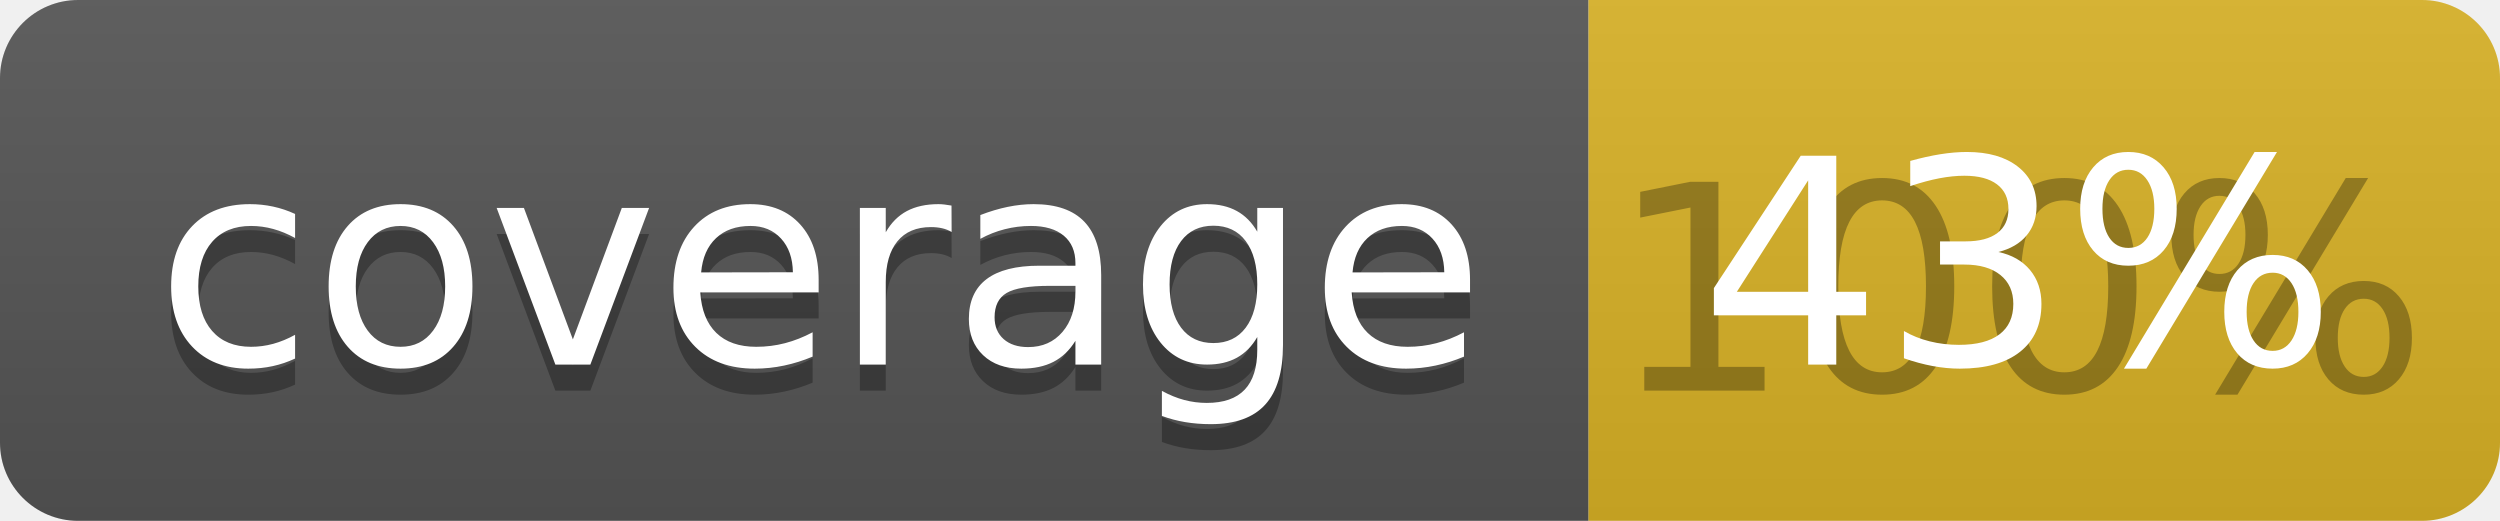
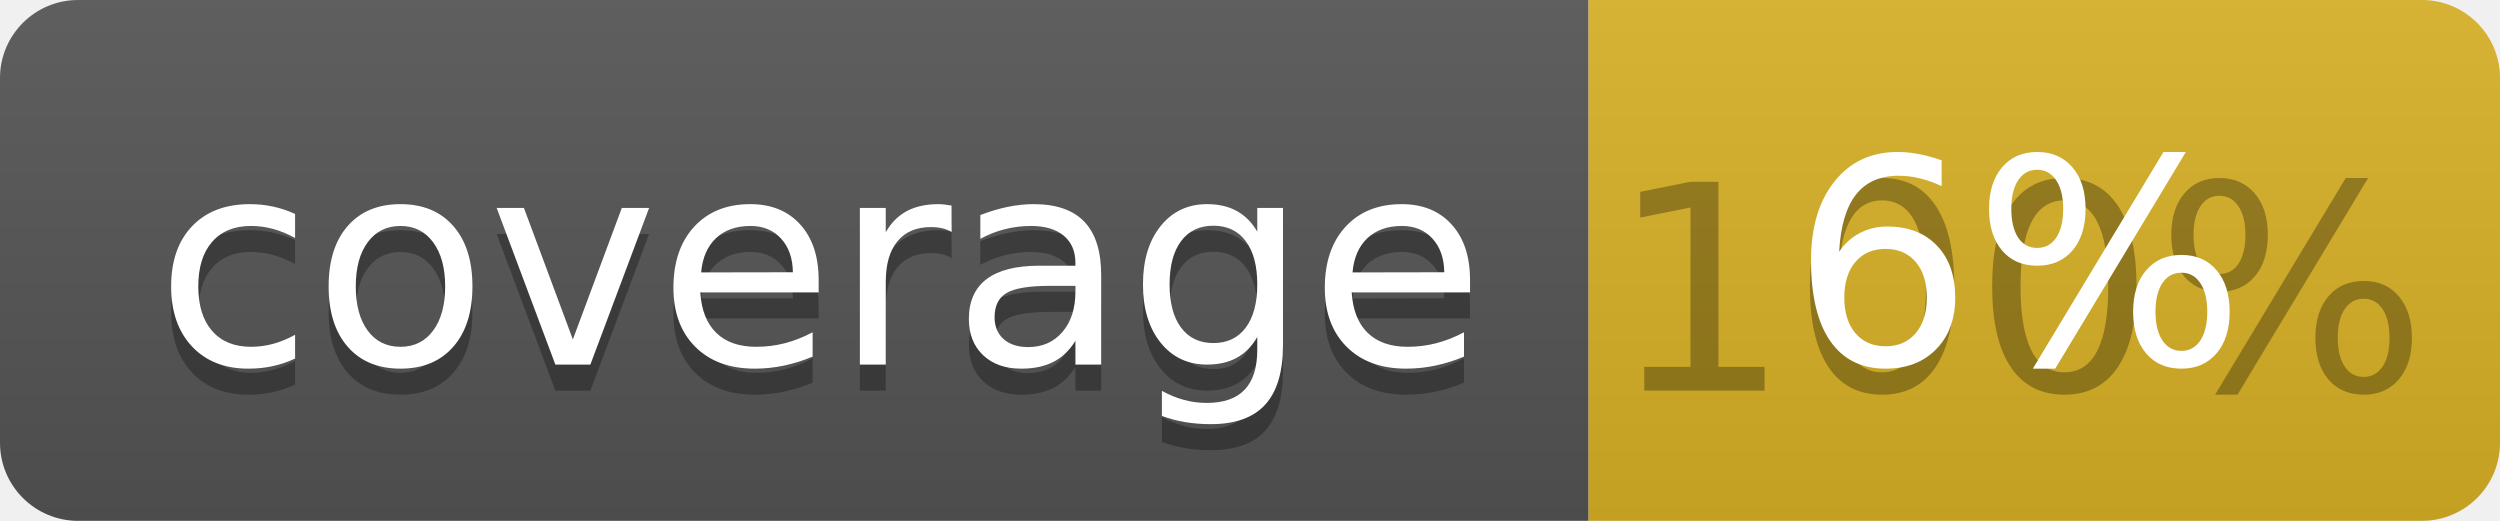
<svg xmlns="http://www.w3.org/2000/svg" width="96" height="20">
  <linearGradient id="b" x2="0" y2="100%">
    <stop offset="0" stop-color="#bbb" stop-opacity=".1" />
    <stop offset="1" stop-opacity=".1" />
  </linearGradient>
  <clipPath id="a">
    <rect width="96" height="20" rx="3" fill="#fff" />
  </clipPath>
  <g clip-path="url(#a)">
    <path fill="#555" d="M0 0h61v20H0z" />
    <path fill="#D9B226" d="M61 0h35v20H61z" />
    <path fill="url(#b)" d="M0 0h96v20H0z" />
  </g>
  <g fill="#fff" text-anchor="middle" font-family="DejaVu Sans,Verdana,Geneva,sans-serif" font-size="110">
    <text x="315" y="150" fill="#010101" fill-opacity=".3" transform="scale(.1)" textLength="510">coverage</text>
    <text x="315" y="140" transform="scale(.1)" textLength="510">coverage</text>
    <text x="775" y="150" fill="#010101" fill-opacity=".3" transform="scale(.1)" textLength="250">100%</text>
-     <text x="775" y="140" transform="scale(.1)" textLength="250">43%</text>
+     <text x="775" y="140" transform="scale(.1)" textLength="250">6%</text>
  </g>
</svg>
